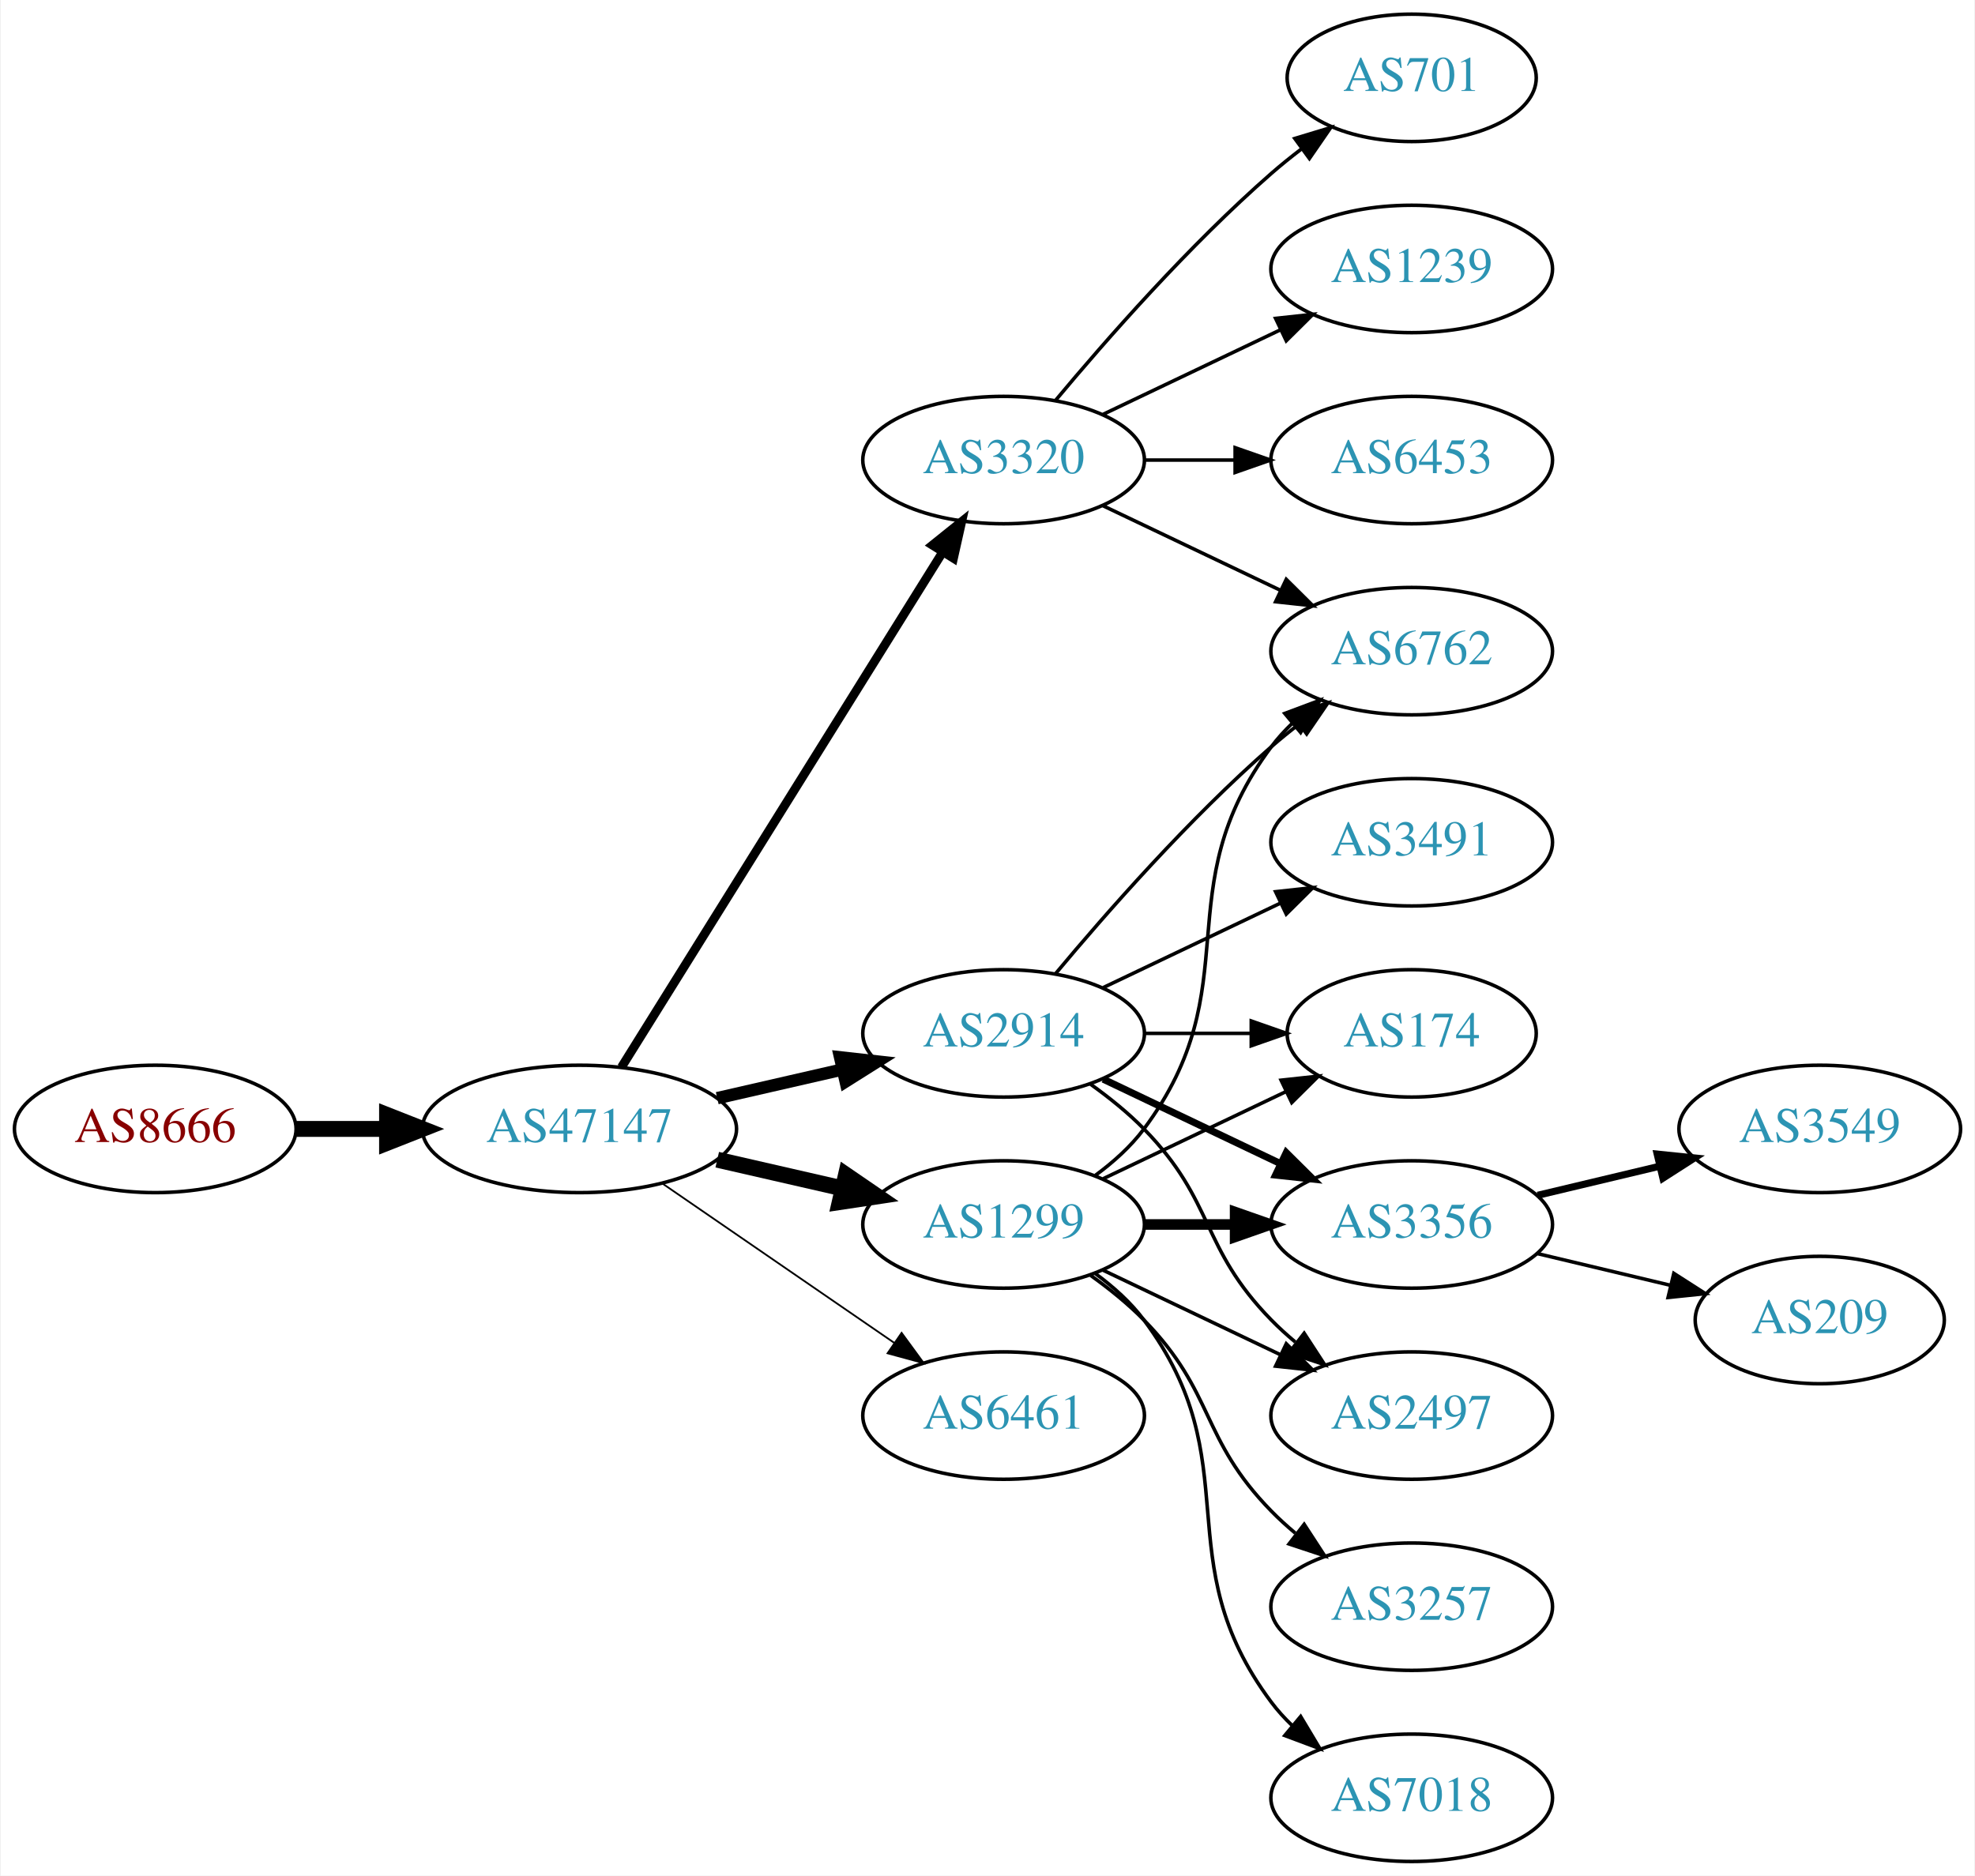
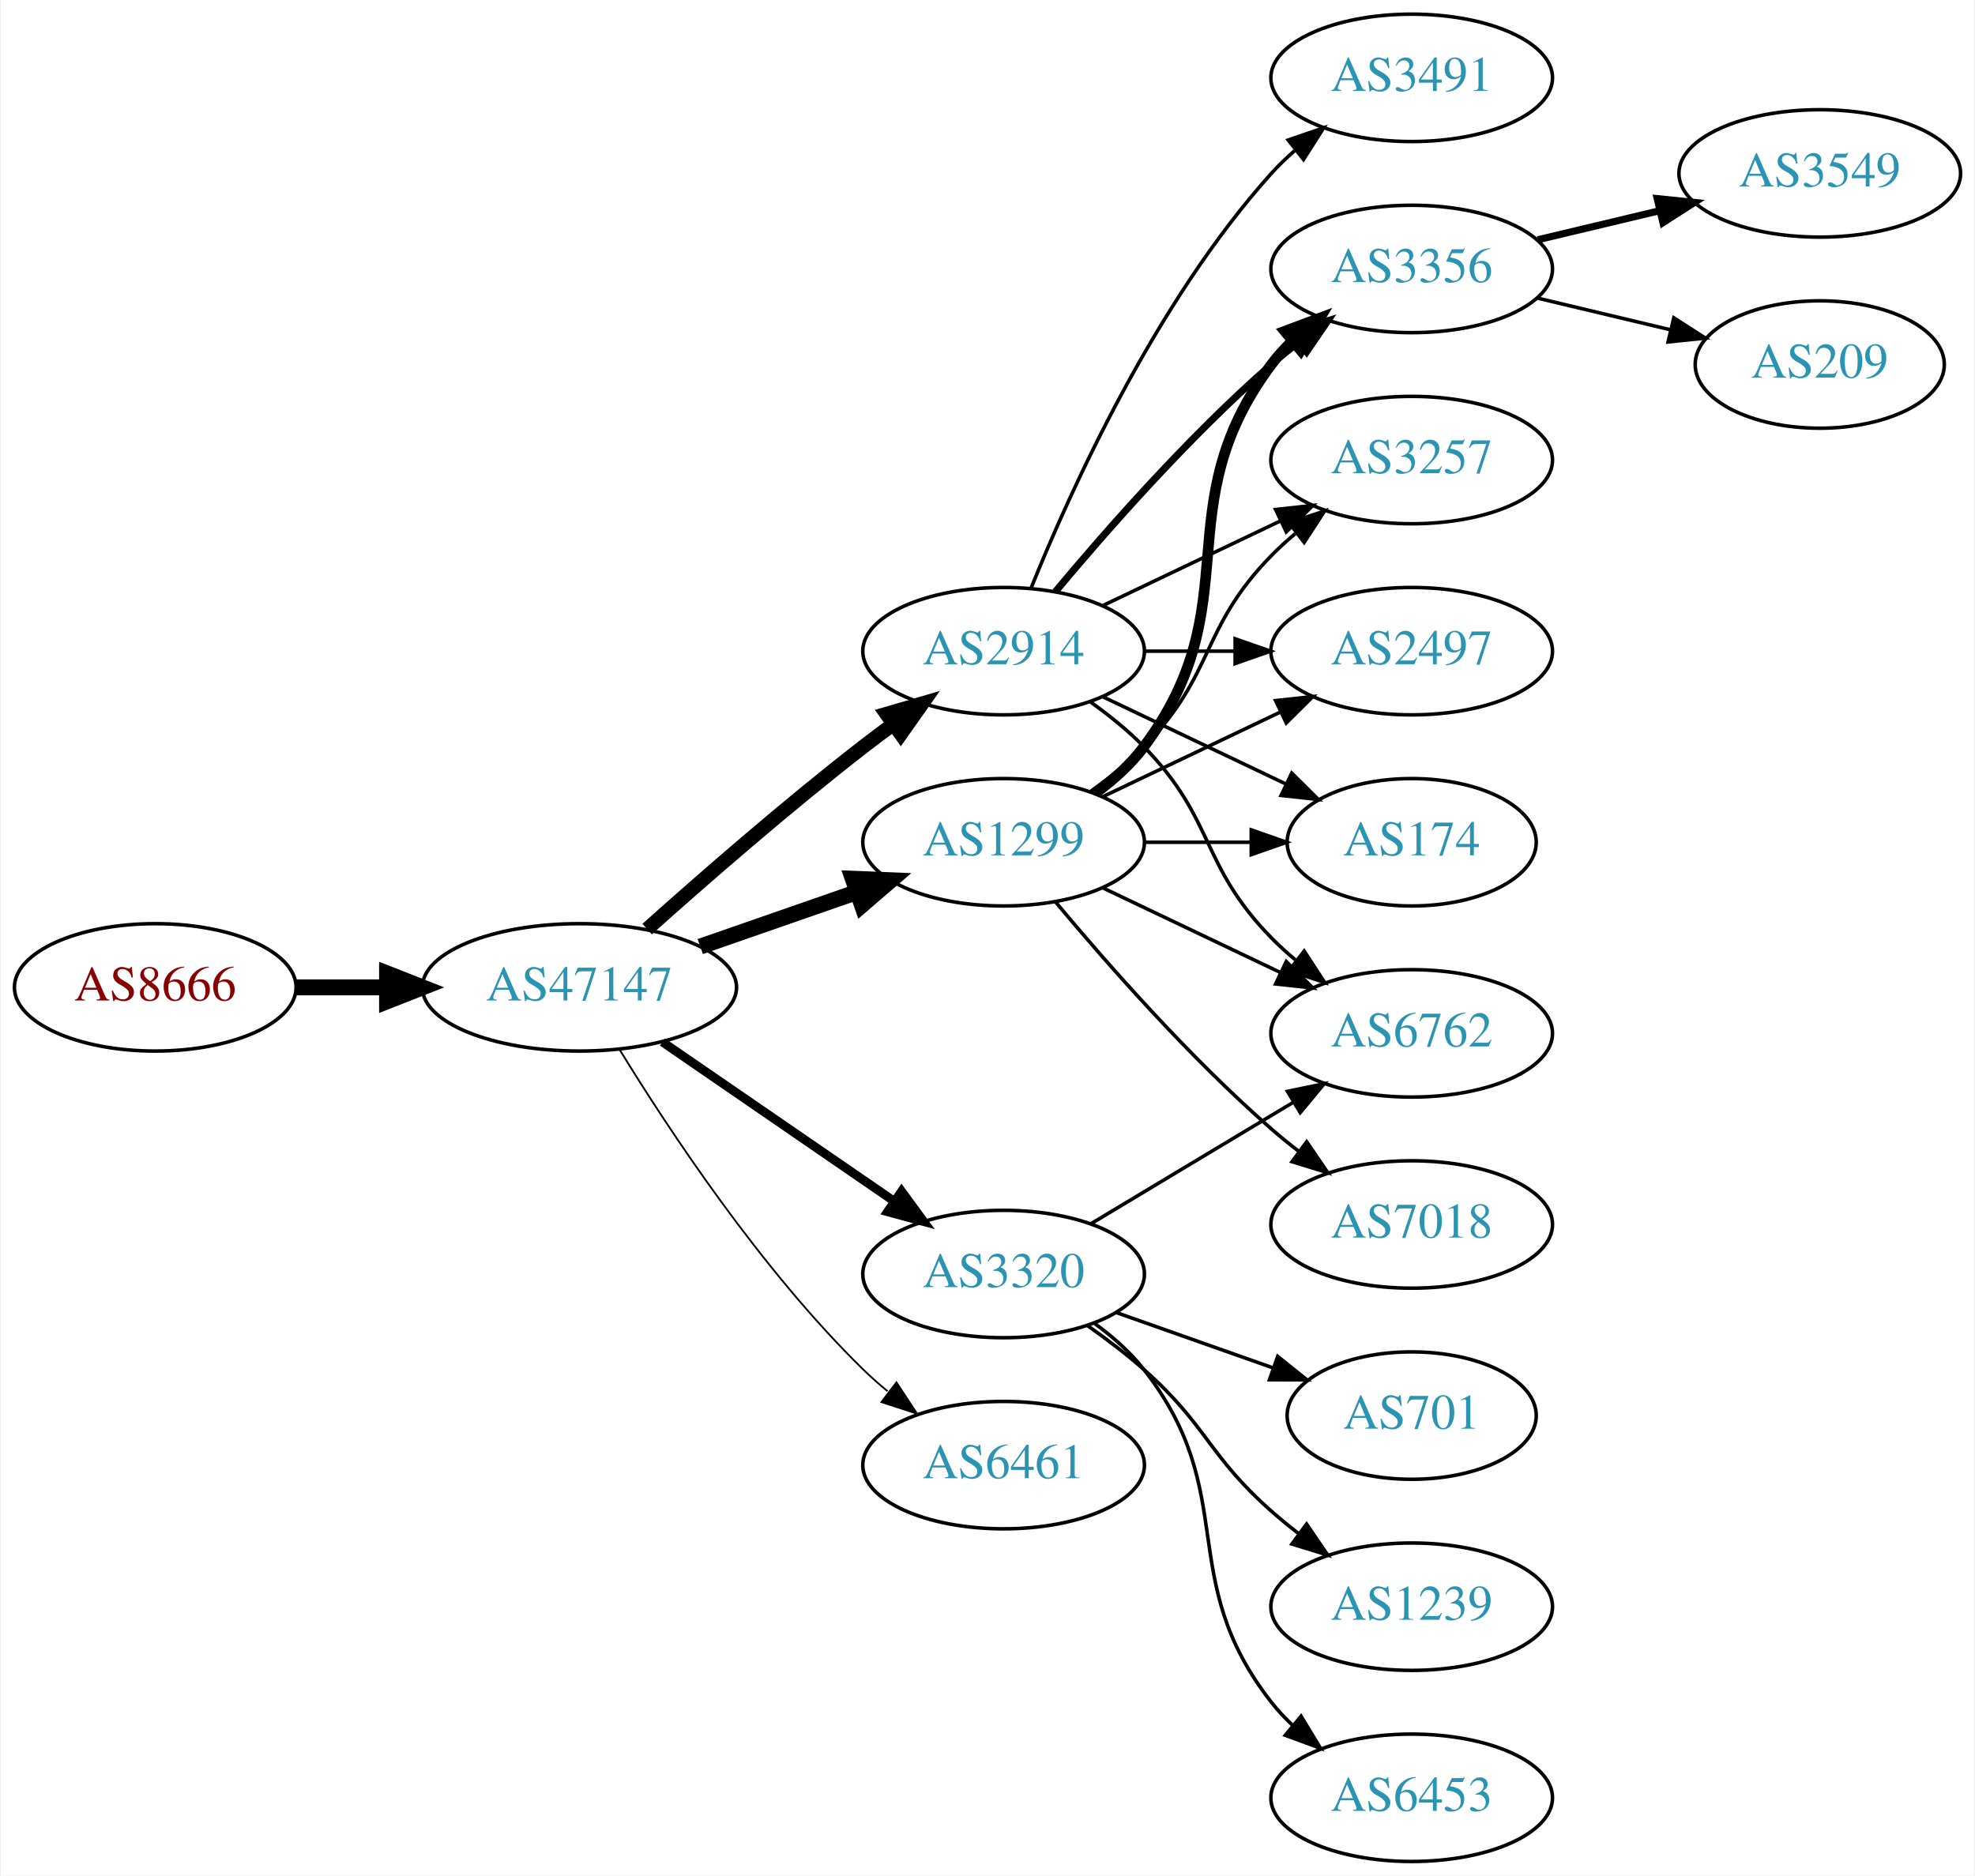
<svg xmlns="http://www.w3.org/2000/svg" xmlns:xlink="http://www.w3.org/1999/xlink" width="558pt" height="530pt" viewBox="0.00 0.00 557.56 530.00">
  <g id="graph0" class="graph" transform="scale(1 1) rotate(0) translate(4 526)">
    <polygon fill="white" stroke="none" points="-4,4 -4,-526 553.564,-526 553.564,4 -4,4" />
    <g id="node1" class="node">
      <g id="a_node1">
        <a xlink:href="/asn/8666" xlink:title="AS8666 ~ FiberLink GmbH [AT]">
-           <ellipse fill="#ffffff" stroke="black" cx="39.647" cy="-207" rx="39.794" ry="18" />
-           <text text-anchor="middle" x="39.647" y="-203.3" font-family="Times,serif" font-size="14.00" fill="#880000">AS8666</text>
+           <ellipse fill="#ffffff" stroke="black" cx="39.647" cy="-247" rx="39.794" ry="18" />
+           <text text-anchor="middle" x="39.647" y="-243.3" font-family="Times,serif" font-size="14.00" fill="#880000">AS8666</text>
        </a>
      </g>
    </g>
    <g id="node2" class="node">
      <g id="a_node2">
        <a xlink:href="/asn/47147" xlink:title="AS47147 ~ ANEXIA Internetdienstleistungs GmbH [AT]">
-           <ellipse fill="#ffffff" stroke="black" cx="159.489" cy="-207" rx="44.393" ry="18" />
-           <text text-anchor="middle" x="159.489" y="-203.3" font-family="Times,serif" font-size="14.00" fill="#2c94b3">AS47147</text>
+           <ellipse fill="#ffffff" stroke="black" cx="159.489" cy="-247" rx="44.393" ry="18" />
+           <text text-anchor="middle" x="159.489" y="-243.3" font-family="Times,serif" font-size="14.00" fill="#2c94b3">AS47147</text>
        </a>
      </g>
    </g>
    <g id="edge1" class="edge">
-       <path fill="none" stroke="black" stroke-width="4.5" d="M79.559,-207C87.662,-207 96.337,-207 104.863,-207" />
-       <polygon fill="black" stroke="black" stroke-width="4.5" points="105.141,-210.938 115.141,-207 105.141,-203.063 105.141,-210.938" />
+       <path fill="none" stroke="black" stroke-width="4.5" d="M79.559,-247C87.662,-247 96.337,-247 104.863,-247" />
+       <polygon fill="black" stroke="black" stroke-width="4.5" points="105.141,-250.938 115.141,-247 105.141,-243.063 105.141,-250.938" />
    </g>
    <g id="node3" class="node">
      <g id="a_node3">
        <a xlink:href="/asn/1299" xlink:title="AS1299 ~ Telia Carrier [EU]">
-           <ellipse fill="#ffffff" stroke="black" cx="279.332" cy="-180" rx="39.794" ry="18" />
-           <text text-anchor="middle" x="279.332" y="-176.3" font-family="Times,serif" font-size="14.00" fill="#2c94b3">AS1299</text>
+           <ellipse fill="#ffffff" stroke="black" cx="279.332" cy="-288" rx="39.794" ry="18" />
+           <text text-anchor="middle" x="279.332" y="-284.3" font-family="Times,serif" font-size="14.00" fill="#2c94b3">AS1299</text>
        </a>
      </g>
    </g>
    <g id="edge2" class="edge">
-       <path fill="none" stroke="black" stroke-width="4.5" d="M198.424,-198.308C209.664,-195.733 222.077,-192.889 233.7,-190.226" />
-       <polygon fill="black" stroke="black" stroke-width="4.5" points="234.794,-194.015 243.662,-187.943 233.035,-186.339 234.794,-194.015" />
+       <path fill="none" stroke="black" stroke-width="4.5" d="M193.628,-258.53C207.346,-263.302 223.385,-268.883 237.795,-273.896" />
+       <polygon fill="black" stroke="black" stroke-width="4.5" points="236.723,-277.692 247.461,-277.26 239.31,-270.255 236.723,-277.692" />
    </g>
    <g id="node4" class="node">
      <g id="a_node4">
        <a xlink:href="/asn/3320" xlink:title="AS3320 ~ DTAG [DE]">
-           <ellipse fill="#ffffff" stroke="black" cx="279.332" cy="-396" rx="39.794" ry="18" />
-           <text text-anchor="middle" x="279.332" y="-392.3" font-family="Times,serif" font-size="14.00" fill="#2c94b3">AS3320</text>
+           <ellipse fill="#ffffff" stroke="black" cx="279.332" cy="-166" rx="39.794" ry="18" />
+           <text text-anchor="middle" x="279.332" y="-162.3" font-family="Times,serif" font-size="14.00" fill="#2c94b3">AS3320</text>
        </a>
      </g>
    </g>
    <g id="edge3" class="edge">
-       <path fill="none" stroke="black" stroke-width="2.5" d="M171.364,-224.442C192.147,-257.775 237.608,-330.686 262.037,-369.866" />
-       <polygon fill="black" stroke="black" stroke-width="2.5" points="259.222,-371.966 267.483,-378.6 265.162,-368.263 259.222,-371.966" />
+       <path fill="none" stroke="black" stroke-width="2.5" d="M182.932,-231.574C201.513,-218.802 228.074,-200.545 248.453,-186.537" />
+       <polygon fill="black" stroke="black" stroke-width="2.5" points="250.509,-189.371 256.768,-180.822 246.544,-183.602 250.509,-189.371" />
    </g>
    <g id="node5" class="node">
      <g id="a_node5">
        <a xlink:href="/asn/2914" xlink:title="AS2914 ~ NTT America, Inc. [US]">
-           <ellipse fill="#ffffff" stroke="black" cx="279.332" cy="-234" rx="39.794" ry="18" />
-           <text text-anchor="middle" x="279.332" y="-230.3" font-family="Times,serif" font-size="14.00" fill="#2c94b3">AS2914</text>
+           <ellipse fill="#ffffff" stroke="black" cx="279.332" cy="-342" rx="39.794" ry="18" />
+           <text text-anchor="middle" x="279.332" y="-338.3" font-family="Times,serif" font-size="14.00" fill="#2c94b3">AS2914</text>
        </a>
      </g>
    </g>
    <g id="edge4" class="edge">
-       <path fill="none" stroke="black" stroke-width="3.5" d="M198.424,-215.692C209.664,-218.267 222.077,-221.111 233.7,-223.774" />
-       <polygon fill="black" stroke="black" stroke-width="3.5" points="233.133,-227.235 243.662,-226.057 234.696,-220.412 233.133,-227.235" />
+       <path fill="none" stroke="black" stroke-width="4" d="M178.616,-263.471C194.393,-277.585 218.061,-298.23 239.685,-315 242.42,-317.121 245.305,-319.278 248.217,-321.401" />
+       <polygon fill="black" stroke="black" stroke-width="4" points="246.218,-324.274 256.391,-327.236 250.286,-318.577 246.218,-324.274" />
    </g>
    <g id="node6" class="node">
      <g id="a_node6">
        <a xlink:href="/asn/6461" xlink:title="AS6461 ~ Zayo Bandwidth [US]">
-           <ellipse fill="#ffffff" stroke="black" cx="279.332" cy="-126" rx="39.794" ry="18" />
-           <text text-anchor="middle" x="279.332" y="-122.3" font-family="Times,serif" font-size="14.00" fill="#2c94b3">AS6461</text>
+           <ellipse fill="#ffffff" stroke="black" cx="279.332" cy="-112" rx="39.794" ry="18" />
+           <text text-anchor="middle" x="279.332" y="-108.3" font-family="Times,serif" font-size="14.00" fill="#2c94b3">AS6461</text>
        </a>
      </g>
    </g>
    <g id="edge5" class="edge">
-       <path fill="none" stroke="black" stroke-width="0.5" d="M182.932,-191.574C201.513,-178.802 228.074,-160.545 248.453,-146.537" />
-       <polygon fill="black" stroke="black" stroke-width="0.5" points="250.509,-149.371 256.768,-140.822 246.544,-143.602 250.509,-149.371" />
+       <path fill="none" stroke="black" stroke-width="0.5" d="M170.755,-229.56C184.563,-207.009 210.752,-167.278 239.685,-139 241.825,-136.908 244.142,-134.863 246.542,-132.894" />
+       <polygon fill="black" stroke="black" stroke-width="0.5" points="249.053,-135.382 254.884,-126.536 244.809,-129.815 249.053,-135.382" />
    </g>
    <g id="node7" class="node">
      <g id="a_node7">
        <a xlink:href="/asn/3356" xlink:title="AS3356 ~ Level 3 Parent, LLC [US]">
-           <ellipse fill="#ffffff" stroke="black" cx="394.625" cy="-180" rx="39.794" ry="18" />
-           <text text-anchor="middle" x="394.625" y="-176.3" font-family="Times,serif" font-size="14.00" fill="#2c94b3">AS3356</text>
+           <ellipse fill="#ffffff" stroke="black" cx="394.625" cy="-450" rx="39.794" ry="18" />
+           <text text-anchor="middle" x="394.625" y="-446.3" font-family="Times,serif" font-size="14.00" fill="#2c94b3">AS3356</text>
        </a>
      </g>
    </g>
    <g id="edge6" class="edge">
-       <path fill="none" stroke="black" stroke-width="3" d="M319.004,-180C327.207,-180 335.971,-180 344.503,-180" />
-       <polygon fill="black" stroke="black" stroke-width="3" points="344.742,-183.5 354.742,-180 344.742,-176.5 344.742,-183.5" />
+       <path fill="none" stroke="black" stroke-width="3" d="M305.262,-301.882C310.338,-305.611 315.256,-310.016 318.978,-315 349.249,-355.542 324.707,-382.458 354.978,-423 356.723,-425.336 358.73,-427.545 360.893,-429.617" />
+       <polygon fill="black" stroke="black" stroke-width="3" points="358.771,-432.405 368.694,-436.118 363.253,-427.027 358.771,-432.405" />
    </g>
    <g id="node8" class="node">
      <g id="a_node8">
-         <a xlink:href="/asn/2497" xlink:title="AS2497 ~ Internet Initiative Japan Inc. [JP]">
-           <ellipse fill="#ffffff" stroke="black" cx="394.625" cy="-126" rx="39.794" ry="18" />
-           <text text-anchor="middle" x="394.625" y="-122.3" font-family="Times,serif" font-size="14.00" fill="#2c94b3">AS2497</text>
+         <a xlink:href="/asn/3257" xlink:title="AS3257 ~ GTT [DE]">
+           <ellipse fill="#ffffff" stroke="black" cx="394.625" cy="-396" rx="39.794" ry="18" />
+           <text text-anchor="middle" x="394.625" y="-392.3" font-family="Times,serif" font-size="14.00" fill="#2c94b3">AS3257</text>
        </a>
      </g>
    </g>
    <g id="edge7" class="edge">
-       <path fill="none" stroke="black" d="M307.468,-167.066C322.462,-159.919 341.283,-150.948 357.506,-143.215" />
-       <polygon fill="black" stroke="black" points="359.188,-146.291 366.71,-138.829 356.177,-139.972 359.188,-146.291" />
+       <path fill="none" stroke="black" d="M303.926,-302.389C309.182,-306.148 314.513,-310.437 318.978,-315 339.151,-335.617 334.806,-348.383 354.978,-369 357.071,-371.139 359.354,-373.218 361.731,-375.21" />
+       <polygon fill="black" stroke="black" points="359.974,-378.275 370.031,-381.611 364.249,-372.732 359.974,-378.275" />
    </g>
    <g id="node9" class="node">
      <g id="a_node9">
-         <a xlink:href="/asn/6762" xlink:title="AS6762 ~ TELECOM ITALIA SPARKLE S.p.A. [IT]">
+         <a xlink:href="/asn/2497" xlink:title="AS2497 ~ Internet Initiative Japan Inc. [JP]">
          <ellipse fill="#ffffff" stroke="black" cx="394.625" cy="-342" rx="39.794" ry="18" />
-           <text text-anchor="middle" x="394.625" y="-338.3" font-family="Times,serif" font-size="14.00" fill="#2c94b3">AS6762</text>
+           <text text-anchor="middle" x="394.625" y="-338.3" font-family="Times,serif" font-size="14.00" fill="#2c94b3">AS2497</text>
        </a>
      </g>
    </g>
    <g id="edge8" class="edge">
-       <path fill="none" stroke="black" d="M305.262,-193.882C310.338,-197.611 315.256,-202.016 318.978,-207 349.249,-247.542 324.707,-274.458 354.978,-315 356.723,-317.336 358.73,-319.545 360.893,-321.617" />
-       <polygon fill="black" stroke="black" points="358.771,-324.405 368.694,-328.118 363.253,-319.027 358.771,-324.405" />
+       <path fill="none" stroke="black" d="M307.468,-300.934C322.462,-308.081 341.283,-317.052 357.506,-324.785" />
+       <polygon fill="black" stroke="black" points="356.177,-328.028 366.71,-329.171 359.188,-321.709 356.177,-328.028" />
    </g>
    <g id="node10" class="node">
      <g id="a_node10">
-         <a xlink:href="/asn/3257" xlink:title="AS3257 ~ GTT [DE]">
-           <ellipse fill="#ffffff" stroke="black" cx="394.625" cy="-72" rx="39.794" ry="18" />
-           <text text-anchor="middle" x="394.625" y="-68.3" font-family="Times,serif" font-size="14.00" fill="#2c94b3">AS3257</text>
+         <a xlink:href="/asn/7018" xlink:title="AS7018 ~ AT&amp;T Services, Inc. [US]">
+           <ellipse fill="#ffffff" stroke="black" cx="394.625" cy="-180" rx="39.794" ry="18" />
+           <text text-anchor="middle" x="394.625" y="-176.3" font-family="Times,serif" font-size="14.00" fill="#2c94b3">AS7018</text>
        </a>
      </g>
    </g>
    <g id="edge9" class="edge">
-       <path fill="none" stroke="black" d="M303.926,-165.611C309.182,-161.852 314.513,-157.563 318.978,-153 339.151,-132.383 334.806,-119.617 354.978,-99 357.071,-96.861 359.354,-94.782 361.731,-92.79" />
-       <polygon fill="black" stroke="black" points="364.249,-95.268 370.031,-86.389 359.974,-89.725 364.249,-95.268" />
+       <path fill="none" stroke="black" d="M293.962,-271.183C308.244,-254.071 331.791,-227.255 354.978,-207 357.444,-204.846 360.082,-202.706 362.78,-200.628" />
+       <polygon fill="black" stroke="black" points="364.953,-203.375 370.934,-194.63 360.805,-197.736 364.953,-203.375" />
    </g>
    <g id="node11" class="node">
      <g id="a_node11">
        <a xlink:href="/asn/174" xlink:title="AS174 ~ Cogent Communications [US]">
-           <ellipse fill="#ffffff" stroke="black" cx="394.625" cy="-234" rx="35.194" ry="18" />
-           <text text-anchor="middle" x="394.625" y="-230.3" font-family="Times,serif" font-size="14.00" fill="#2c94b3">AS174</text>
+           <ellipse fill="#ffffff" stroke="black" cx="394.625" cy="-288" rx="35.194" ry="18" />
+           <text text-anchor="middle" x="394.625" y="-284.3" font-family="Times,serif" font-size="14.00" fill="#2c94b3">AS174</text>
        </a>
      </g>
    </g>
    <g id="edge10" class="edge">
-       <path fill="none" stroke="black" d="M307.468,-192.934C322.9,-200.29 342.385,-209.577 358.92,-217.459" />
-       <polygon fill="black" stroke="black" points="357.729,-220.768 368.262,-221.911 360.741,-214.449 357.729,-220.768" />
+       <path fill="none" stroke="black" d="M319.004,-288C328.709,-288 339.2,-288 349.163,-288" />
+       <polygon fill="black" stroke="black" points="349.299,-291.5 359.299,-288 349.299,-284.5 349.299,-291.5" />
    </g>
    <g id="node12" class="node">
      <g id="a_node12">
-         <a xlink:href="/asn/7018" xlink:title="AS7018 ~ AT&amp;T Services, Inc. [US]">
-           <ellipse fill="#ffffff" stroke="black" cx="394.625" cy="-18" rx="39.794" ry="18" />
-           <text text-anchor="middle" x="394.625" y="-14.3" font-family="Times,serif" font-size="14.00" fill="#2c94b3">AS7018</text>
+         <a xlink:href="/asn/6762" xlink:title="AS6762 ~ TELECOM ITALIA SPARKLE S.p.A. [IT]">
+           <ellipse fill="#ffffff" stroke="black" cx="394.625" cy="-234" rx="39.794" ry="18" />
+           <text text-anchor="middle" x="394.625" y="-230.3" font-family="Times,serif" font-size="14.00" fill="#2c94b3">AS6762</text>
        </a>
      </g>
    </g>
    <g id="edge11" class="edge">
-       <path fill="none" stroke="black" d="M305.262,-166.118C310.338,-162.389 315.256,-157.984 318.978,-153 349.249,-112.458 324.707,-85.542 354.978,-45 356.723,-42.664 358.73,-40.455 360.893,-38.383" />
-       <polygon fill="black" stroke="black" points="363.253,-40.973 368.694,-31.882 358.771,-35.595 363.253,-40.973" />
+       <path fill="none" stroke="black" d="M307.468,-275.066C322.462,-267.919 341.283,-258.948 357.506,-251.215" />
+       <polygon fill="black" stroke="black" points="359.188,-254.291 366.71,-246.829 356.177,-247.972 359.188,-254.291" />
+     </g>
+     <g id="edge12" class="edge">
+       <path fill="none" stroke="black" d="M304.082,-180.255C320.698,-190.229 343.094,-203.671 361.331,-214.617" />
+       <polygon fill="black" stroke="black" points="359.531,-217.618 369.906,-219.764 363.133,-211.616 359.531,-217.618" />
+     </g>
+     <g id="node13" class="node">
+       <g id="a_node13">
+         <a xlink:href="/asn/701" xlink:title="AS701 ~ UUNET [US]">
+           <ellipse fill="#ffffff" stroke="black" cx="394.625" cy="-126" rx="35.194" ry="18" />
+           <text text-anchor="middle" x="394.625" y="-122.3" font-family="Times,serif" font-size="14.00" fill="#2c94b3">AS701</text>
+         </a>
+       </g>
+     </g>
+     <g id="edge13" class="edge">
+       <path fill="none" stroke="black" d="M311.289,-155.07C324.917,-150.258 341.06,-144.559 355.427,-139.486" />
+       <polygon fill="black" stroke="black" points="356.772,-142.723 365.036,-136.094 354.441,-136.123 356.772,-142.723" />
+     </g>
+     <g id="node14" class="node">
+       <g id="a_node14">
+         <a xlink:href="/asn/1239" xlink:title="AS1239 ~ Sprint [US]">
+           <ellipse fill="#ffffff" stroke="black" cx="394.625" cy="-72" rx="39.794" ry="18" />
+           <text text-anchor="middle" x="394.625" y="-68.3" font-family="Times,serif" font-size="14.00" fill="#2c94b3">AS1239</text>
+         </a>
+       </g>
    </g>
    <g id="edge14" class="edge">
-       <path fill="none" stroke="black" d="M307.468,-383.066C322.462,-375.919 341.283,-366.948 357.506,-359.215" />
-       <polygon fill="black" stroke="black" points="359.188,-362.291 366.71,-354.829 356.177,-355.972 359.188,-362.291" />
+       <path fill="none" stroke="black" d="M303.058,-151.411C308.459,-147.6 314.072,-143.337 318.978,-139 336.898,-123.159 337.058,-114.841 354.978,-99 357.431,-96.832 360.061,-94.682 362.753,-92.597" />
+       <polygon fill="black" stroke="black" points="364.928,-95.342 370.898,-86.589 360.773,-89.709 364.928,-95.342" />
    </g>
    <g id="node15" class="node">
      <g id="a_node15">
-         <a xlink:href="/asn/1239" xlink:title="AS1239 ~ Sprint [US]">
-           <ellipse fill="#ffffff" stroke="black" cx="394.625" cy="-450" rx="39.794" ry="18" />
-           <text text-anchor="middle" x="394.625" y="-446.3" font-family="Times,serif" font-size="14.00" fill="#2c94b3">AS1239</text>
+         <a xlink:href="/asn/6453" xlink:title="AS6453 ~ TATA COMMUNICATIONS (AMERICA) INC [US]">
+           <ellipse fill="#ffffff" stroke="black" cx="394.625" cy="-18" rx="39.794" ry="18" />
+           <text text-anchor="middle" x="394.625" y="-14.3" font-family="Times,serif" font-size="14.00" fill="#2c94b3">AS6453</text>
        </a>
      </g>
    </g>
    <g id="edge15" class="edge">
-       <path fill="none" stroke="black" d="M307.468,-408.934C322.462,-416.081 341.283,-425.052 357.506,-432.785" />
-       <polygon fill="black" stroke="black" points="356.177,-436.028 366.71,-437.171 359.188,-429.709 356.177,-436.028" />
+       <path fill="none" stroke="black" d="M305.101,-151.995C310.186,-148.272 315.148,-143.901 318.978,-139 346.526,-103.751 327.43,-80.249 354.978,-45 356.774,-42.703 358.818,-40.522 361.007,-38.469" />
+       <polygon fill="black" stroke="black" points="363.362,-41.064 368.855,-32.005 358.911,-35.661 363.362,-41.064" />
+     </g>
+     <g id="edge17" class="edge">
+       <path fill="none" stroke="black" stroke-width="2" d="M293.962,-358.817C308.244,-375.929 331.791,-402.745 354.978,-423 357.444,-425.154 360.082,-427.294 362.78,-429.372" />
+       <polygon fill="black" stroke="black" stroke-width="2" points="360.805,-432.264 370.934,-435.37 364.953,-426.625 360.805,-432.264" />
+     </g>
+     <g id="edge16" class="edge">
+       <path fill="none" stroke="black" d="M307.468,-354.934C322.462,-362.081 341.283,-371.052 357.506,-378.785" />
+       <polygon fill="black" stroke="black" points="356.177,-382.028 366.71,-383.171 359.188,-375.709 356.177,-382.028" />
+     </g>
+     <g id="edge19" class="edge">
+       <path fill="none" stroke="black" d="M319.004,-342C327.207,-342 335.971,-342 344.503,-342" />
+       <polygon fill="black" stroke="black" points="344.742,-345.5 354.742,-342 344.742,-338.5 344.742,-345.5" />
+     </g>
+     <g id="edge18" class="edge">
+       <path fill="none" stroke="black" d="M307.468,-329.066C322.9,-321.71 342.385,-312.423 358.92,-304.541" />
+       <polygon fill="black" stroke="black" points="360.741,-307.551 368.262,-300.089 357.729,-301.232 360.741,-307.551" />
+     </g>
+     <g id="edge20" class="edge">
+       <path fill="none" stroke="black" d="M303.926,-327.611C309.182,-323.852 314.513,-319.563 318.978,-315 339.151,-294.383 334.806,-281.617 354.978,-261 357.071,-258.861 359.354,-256.782 361.731,-254.79" />
+       <polygon fill="black" stroke="black" points="364.249,-257.268 370.031,-248.389 359.974,-251.725 364.249,-257.268" />
    </g>
    <g id="node16" class="node">
      <g id="a_node16">
-         <a xlink:href="/asn/6453" xlink:title="AS6453 ~ TATA COMMUNICATIONS (AMERICA) INC [US]">
-           <ellipse fill="#ffffff" stroke="black" cx="394.625" cy="-396" rx="39.794" ry="18" />
-           <text text-anchor="middle" x="394.625" y="-392.3" font-family="Times,serif" font-size="14.00" fill="#2c94b3">AS6453</text>
-         </a>
-       </g>
-     </g>
-     <g id="edge16" class="edge">
-       <path fill="none" stroke="black" d="M319.004,-396C327.207,-396 335.971,-396 344.503,-396" />
-       <polygon fill="black" stroke="black" points="344.742,-399.5 354.742,-396 344.742,-392.5 344.742,-399.5" />
+         <a xlink:href="/asn/3491" xlink:title="AS3491 ~ PCCW Global, Inc. [US]">
+           <ellipse fill="#ffffff" stroke="black" cx="394.625" cy="-504" rx="39.794" ry="18" />
+           <text text-anchor="middle" x="394.625" y="-500.3" font-family="Times,serif" font-size="14.00" fill="#2c94b3">AS3491</text>
+         </a>
+       </g>
+     </g>
+     <g id="edge21" class="edge">
+       <path fill="none" stroke="black" d="M287.079,-359.787C298.13,-387.243 322.184,-440.578 354.978,-477 356.98,-479.224 359.199,-481.363 361.532,-483.397" />
+       <polygon fill="black" stroke="black" points="359.73,-486.433 369.751,-489.873 364.062,-480.935 359.73,-486.433" />
    </g>
    <g id="node17" class="node">
      <g id="a_node17">
-         <a xlink:href="/asn/701" xlink:title="AS701 ~ UUNET [US]">
-           <ellipse fill="#ffffff" stroke="black" cx="394.625" cy="-504" rx="35.194" ry="18" />
-           <text text-anchor="middle" x="394.625" y="-500.3" font-family="Times,serif" font-size="14.00" fill="#2c94b3">AS701</text>
-         </a>
-       </g>
-     </g>
-     <g id="edge17" class="edge">
-       <path fill="none" stroke="black" d="M293.962,-412.817C308.244,-429.929 331.791,-456.745 354.978,-477 357.648,-479.332 360.521,-481.648 363.451,-483.886" />
-       <polygon fill="black" stroke="black" points="361.602,-486.87 371.742,-489.939 365.729,-481.216 361.602,-486.87" />
-     </g>
-     <g id="edge21" class="edge">
-       <path fill="none" stroke="black" stroke-width="2" d="M307.468,-221.066C322.462,-213.919 341.283,-204.948 357.506,-197.215" />
-       <polygon fill="black" stroke="black" stroke-width="2" points="359.188,-200.291 366.71,-192.829 356.177,-193.972 359.188,-200.291" />
-     </g>
-     <g id="edge18" class="edge">
-       <path fill="none" stroke="black" d="M303.926,-219.611C309.182,-215.852 314.513,-211.563 318.978,-207 339.151,-186.383 334.806,-173.617 354.978,-153 357.071,-150.861 359.354,-148.782 361.731,-146.79" />
-       <polygon fill="black" stroke="black" points="364.249,-149.268 370.031,-140.389 359.974,-143.725 364.249,-149.268" />
-     </g>
-     <g id="edge19" class="edge">
-       <path fill="none" stroke="black" d="M293.962,-250.817C308.244,-267.929 331.791,-294.745 354.978,-315 357.444,-317.154 360.082,-319.294 362.78,-321.372" />
-       <polygon fill="black" stroke="black" points="360.805,-324.264 370.934,-327.37 364.953,-318.625 360.805,-324.264" />
+         <a xlink:href="/asn/3549" xlink:title="AS3549 ~ Level 3 Parent, LLC [US]">
+           <ellipse fill="#ffffff" stroke="black" cx="509.918" cy="-477" rx="39.794" ry="18" />
+           <text text-anchor="middle" x="509.918" y="-473.3" font-family="Times,serif" font-size="14.00" fill="#2c94b3">AS3549</text>
+         </a>
+       </g>
    </g>
    <g id="edge22" class="edge">
-       <path fill="none" stroke="black" d="M319.004,-234C328.709,-234 339.2,-234 349.163,-234" />
-       <polygon fill="black" stroke="black" points="349.299,-237.5 359.299,-234 349.299,-230.5 349.299,-237.5" />
+       <path fill="none" stroke="black" stroke-width="2" d="M430.232,-458.248C441.103,-460.838 453.257,-463.735 464.7,-466.462" />
+       <polygon fill="black" stroke="black" stroke-width="2" points="463.983,-469.889 474.522,-468.803 465.606,-463.08 463.983,-469.889" />
    </g>
    <g id="node18" class="node">
      <g id="a_node18">
-         <a xlink:href="/asn/3491" xlink:title="AS3491 ~ PCCW Global, Inc. [US]">
-           <ellipse fill="#ffffff" stroke="black" cx="394.625" cy="-288" rx="39.794" ry="18" />
-           <text text-anchor="middle" x="394.625" y="-284.3" font-family="Times,serif" font-size="14.00" fill="#2c94b3">AS3491</text>
-         </a>
-       </g>
-     </g>
-     <g id="edge20" class="edge">
-       <path fill="none" stroke="black" d="M307.468,-246.934C322.462,-254.081 341.283,-263.052 357.506,-270.785" />
-       <polygon fill="black" stroke="black" points="356.177,-274.028 366.71,-275.171 359.188,-267.709 356.177,-274.028" />
-     </g>
-     <g id="node13" class="node">
-       <g id="a_node13">
-         <a xlink:href="/asn/3549" xlink:title="AS3549 ~ Level 3 Parent, LLC [US]">
-           <ellipse fill="#ffffff" stroke="black" cx="509.918" cy="-207" rx="39.794" ry="18" />
-           <text text-anchor="middle" x="509.918" y="-203.3" font-family="Times,serif" font-size="14.00" fill="#2c94b3">AS3549</text>
-         </a>
-       </g>
-     </g>
-     <g id="edge12" class="edge">
-       <path fill="none" stroke="black" stroke-width="2" d="M430.232,-188.248C441.103,-190.838 453.257,-193.735 464.7,-196.462" />
-       <polygon fill="black" stroke="black" stroke-width="2" points="463.983,-199.889 474.522,-198.803 465.606,-193.08 463.983,-199.889" />
-     </g>
-     <g id="node14" class="node">
-       <g id="a_node14">
        <a xlink:href="/asn/209" xlink:title="AS209 ~ CenturyLink Communications, LLC [US]">
-           <ellipse fill="#ffffff" stroke="black" cx="509.918" cy="-153" rx="35.194" ry="18" />
-           <text text-anchor="middle" x="509.918" y="-149.3" font-family="Times,serif" font-size="14.00" fill="#2c94b3">AS209</text>
-         </a>
-       </g>
-     </g>
-     <g id="edge13" class="edge">
-       <path fill="none" stroke="black" d="M430.232,-171.752C442.026,-168.942 455.331,-165.771 467.599,-162.847" />
-       <polygon fill="black" stroke="black" points="468.687,-166.186 477.604,-160.463 467.065,-159.376 468.687,-166.186" />
+           <ellipse fill="#ffffff" stroke="black" cx="509.918" cy="-423" rx="35.194" ry="18" />
+           <text text-anchor="middle" x="509.918" y="-419.3" font-family="Times,serif" font-size="14.00" fill="#2c94b3">AS209</text>
+         </a>
+       </g>
+     </g>
+     <g id="edge23" class="edge">
+       <path fill="none" stroke="black" d="M430.232,-441.752C442.026,-438.942 455.331,-435.771 467.599,-432.847" />
+       <polygon fill="black" stroke="black" points="468.687,-436.186 477.604,-430.463 467.065,-429.376 468.687,-436.186" />
    </g>
  </g>
</svg>
